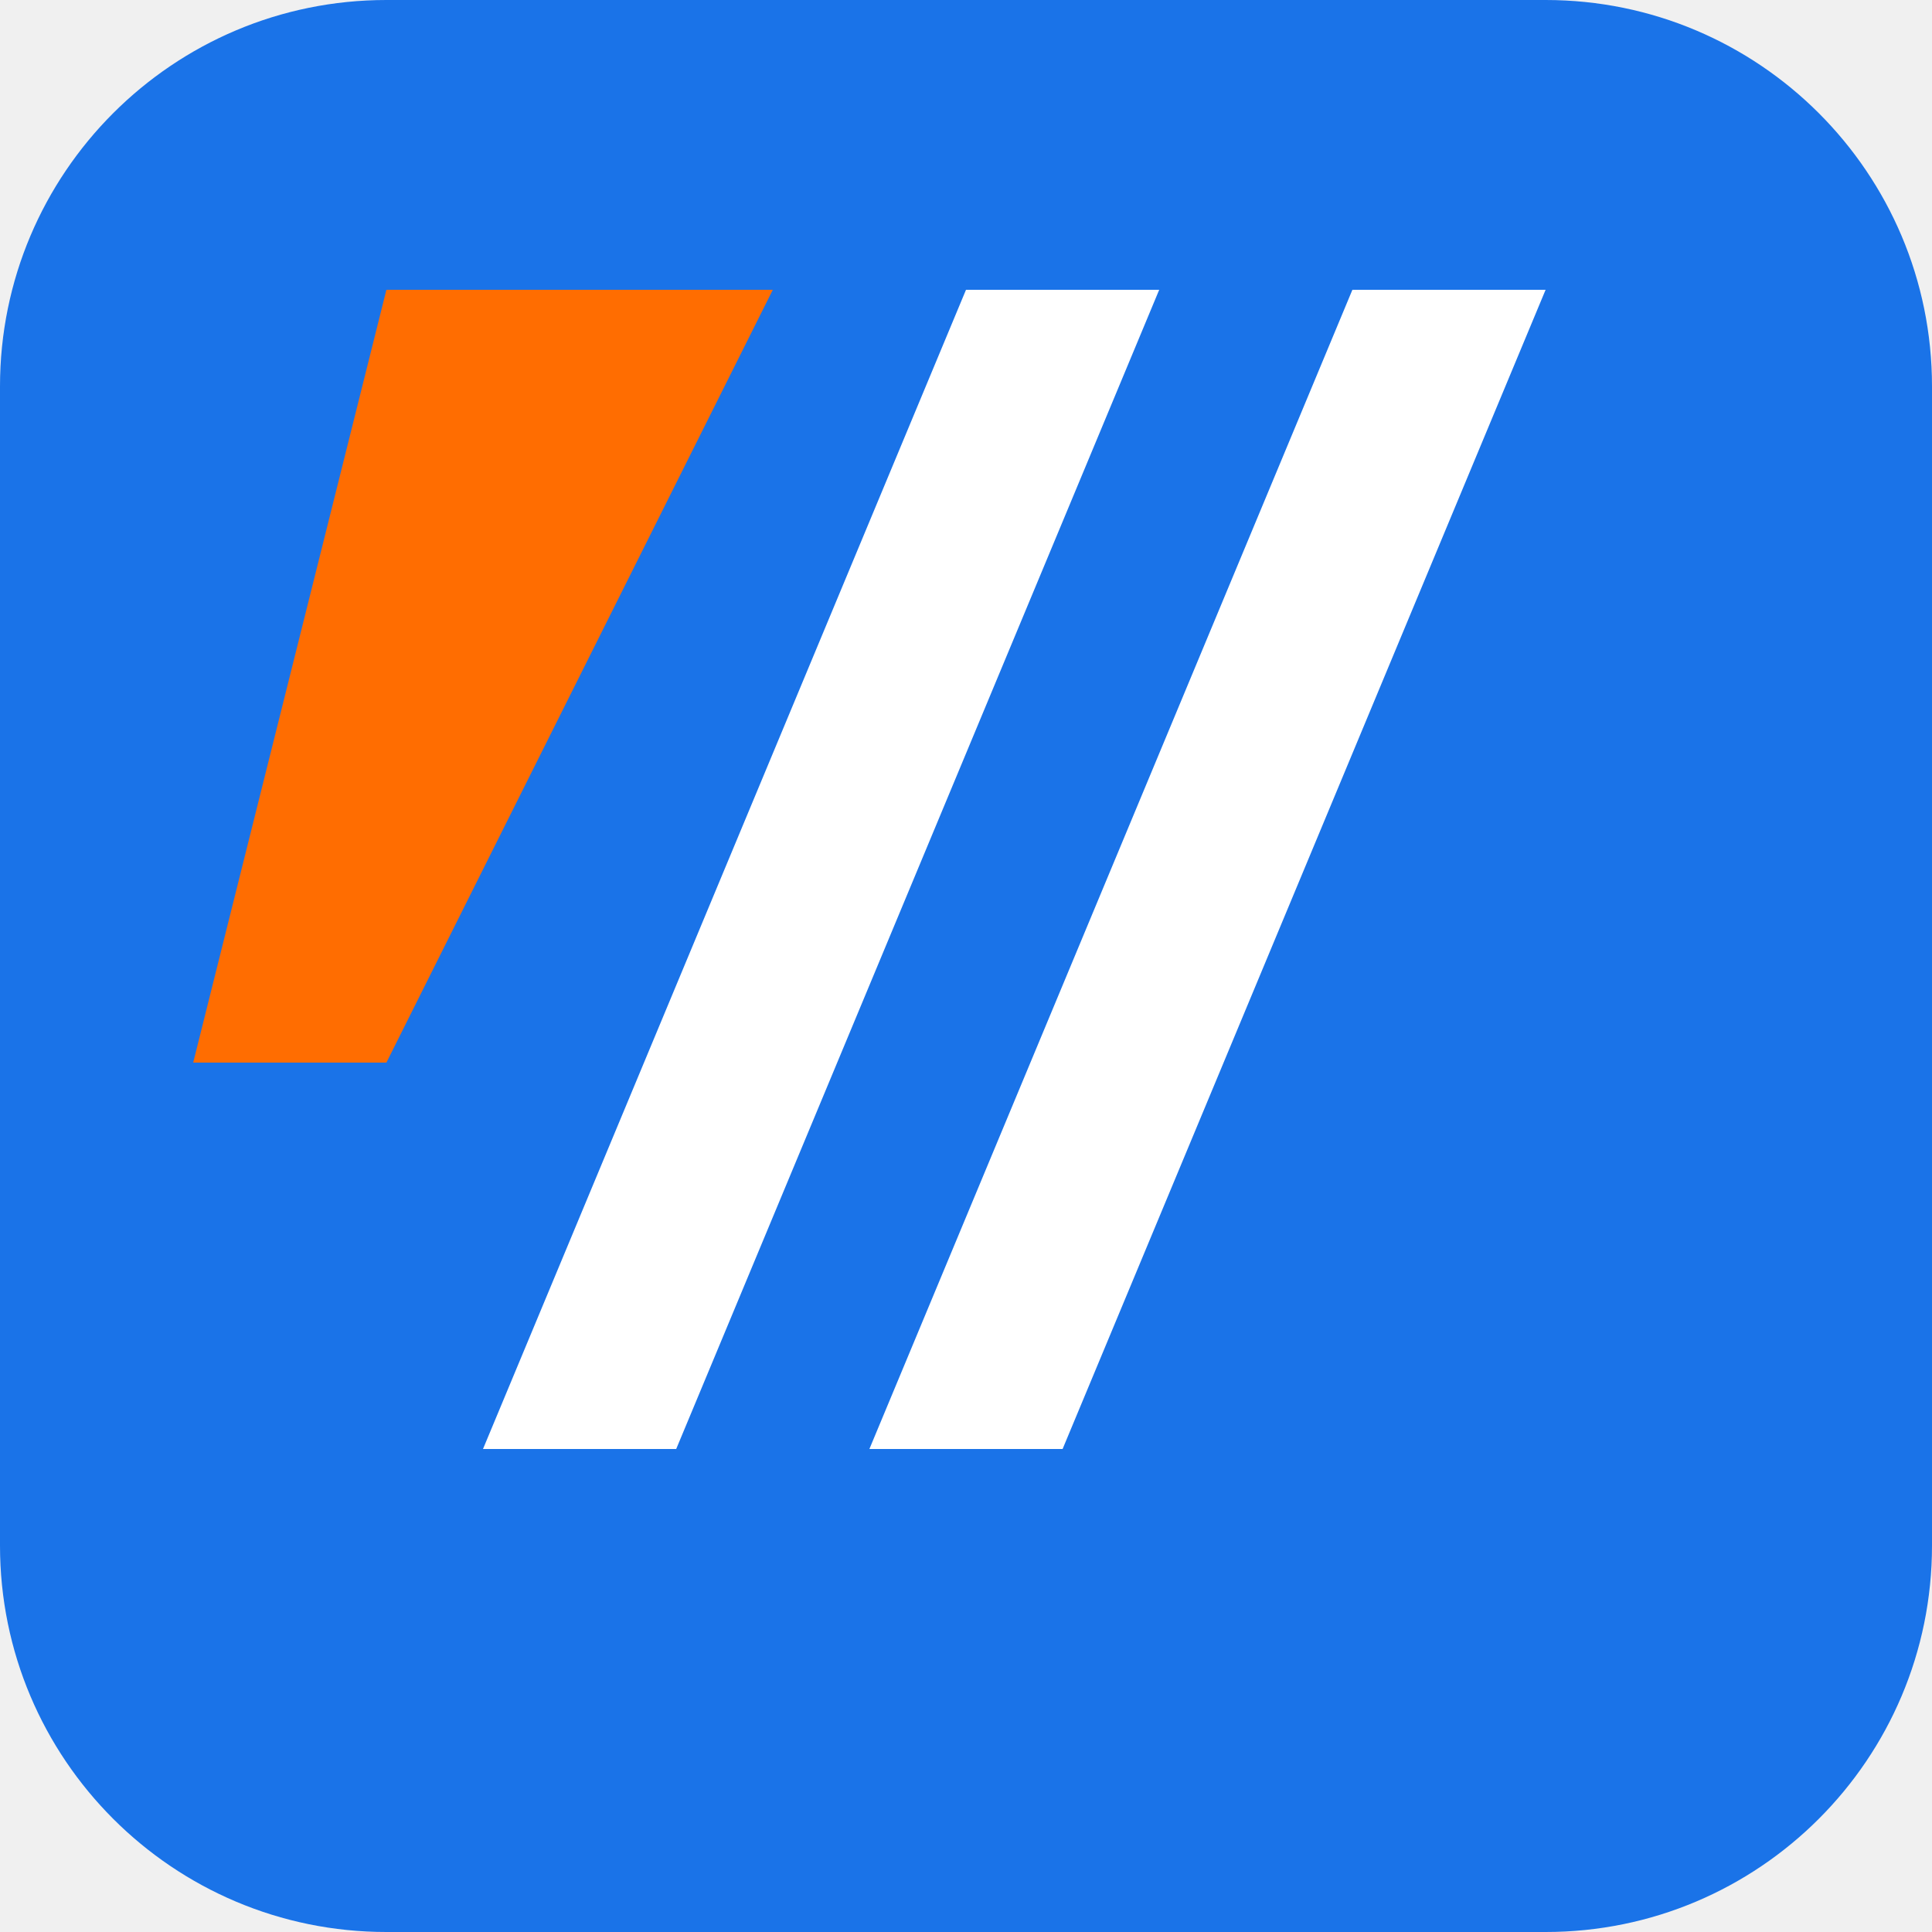
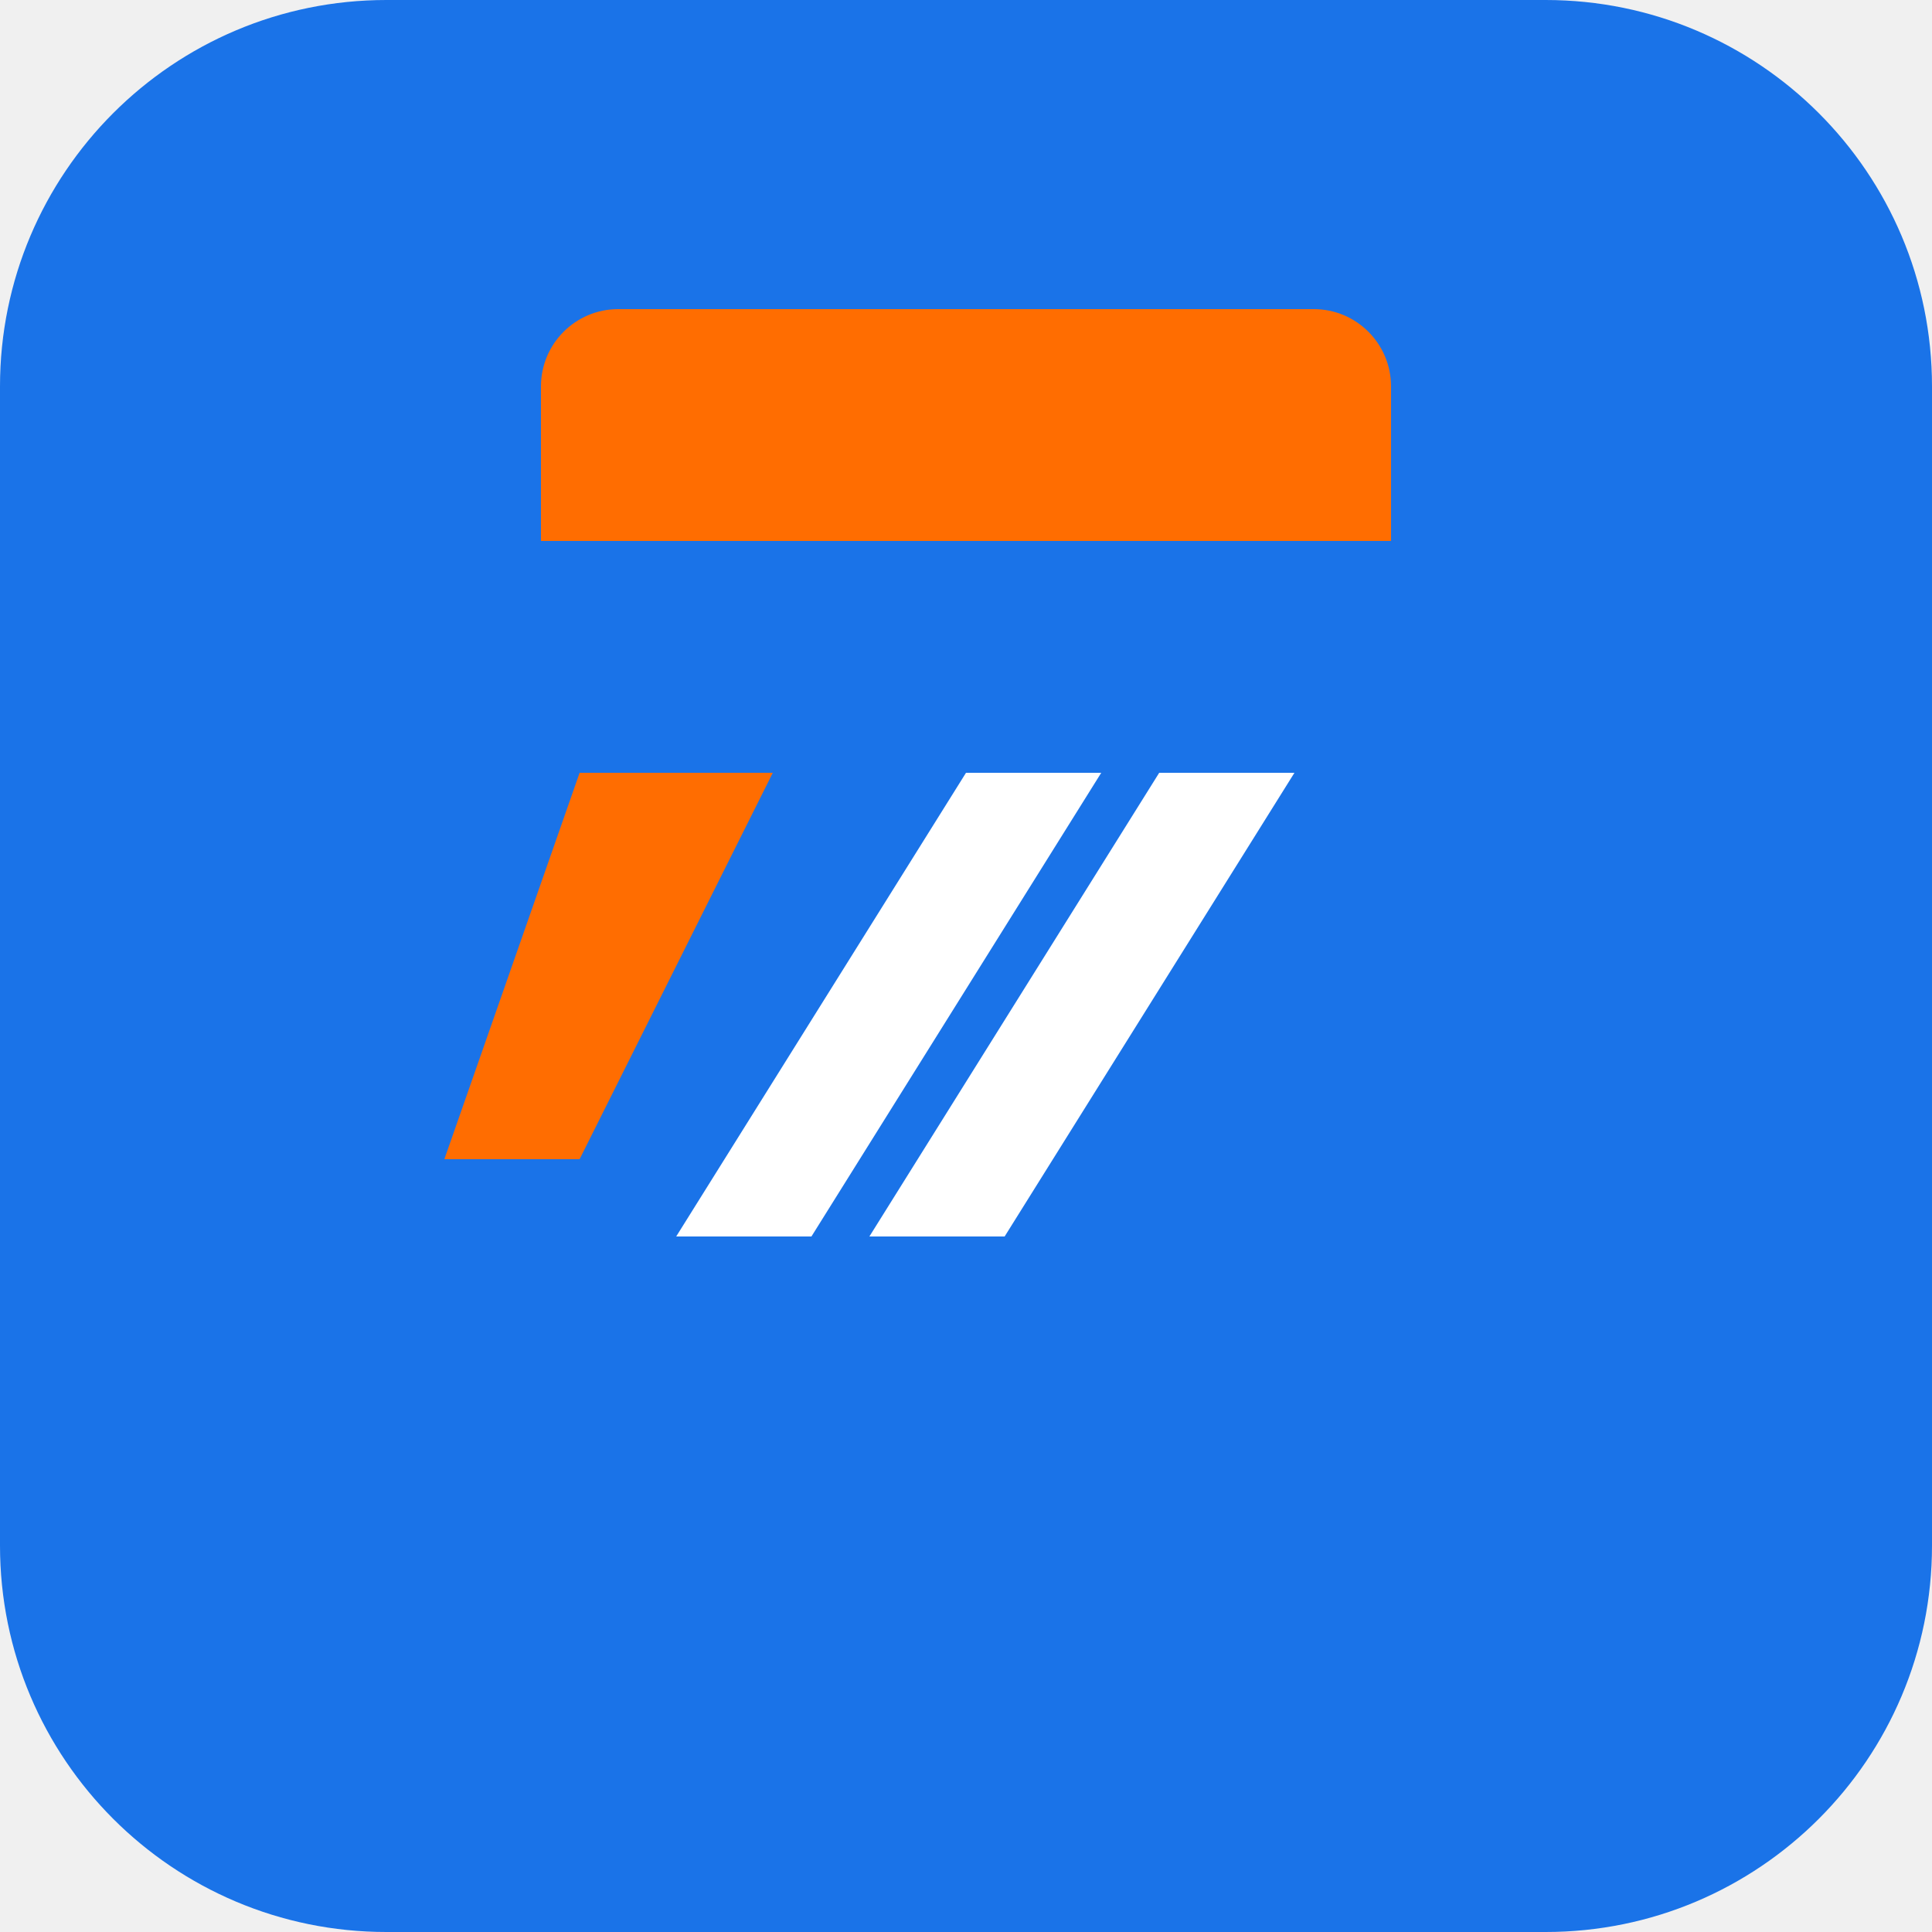
<svg xmlns="http://www.w3.org/2000/svg" width="100" height="100" viewBox="0 0 100 100" fill="none">
  <rect width="100" height="100" rx="20" fill="#1A73E8" />
-   <path d="M50 15L25 75H35L60 15H50Z" fill="white" />
-   <path d="M70 15L45 75H55L80 15H70Z" fill="white" />
-   <path d="M20 15L40 15L20 55L10 55L20 15Z" fill="#FF6D01" />
+   <path d="M28 20C28 17.791 29.791 16 32 16H68C70.209 16 72 17.791 72 20V28H28V20Z" fill="#FF6D01" />
+   <path d="M72 32H28V80C28 82.209 29.791 84 32 84H68C70.209 84 72 82.209 72 80V32Z" fill="#1A73E8" />
+   <path d="M50 40L35 64H42L57 40H50Z" fill="white" />
+   <path d="M60 40L45 64H52L67 40H60Z" fill="white" />
+   <path d="M30 40L40 40L30 60L23 60L30 40Z" fill="#FF6D01" />
</svg>
